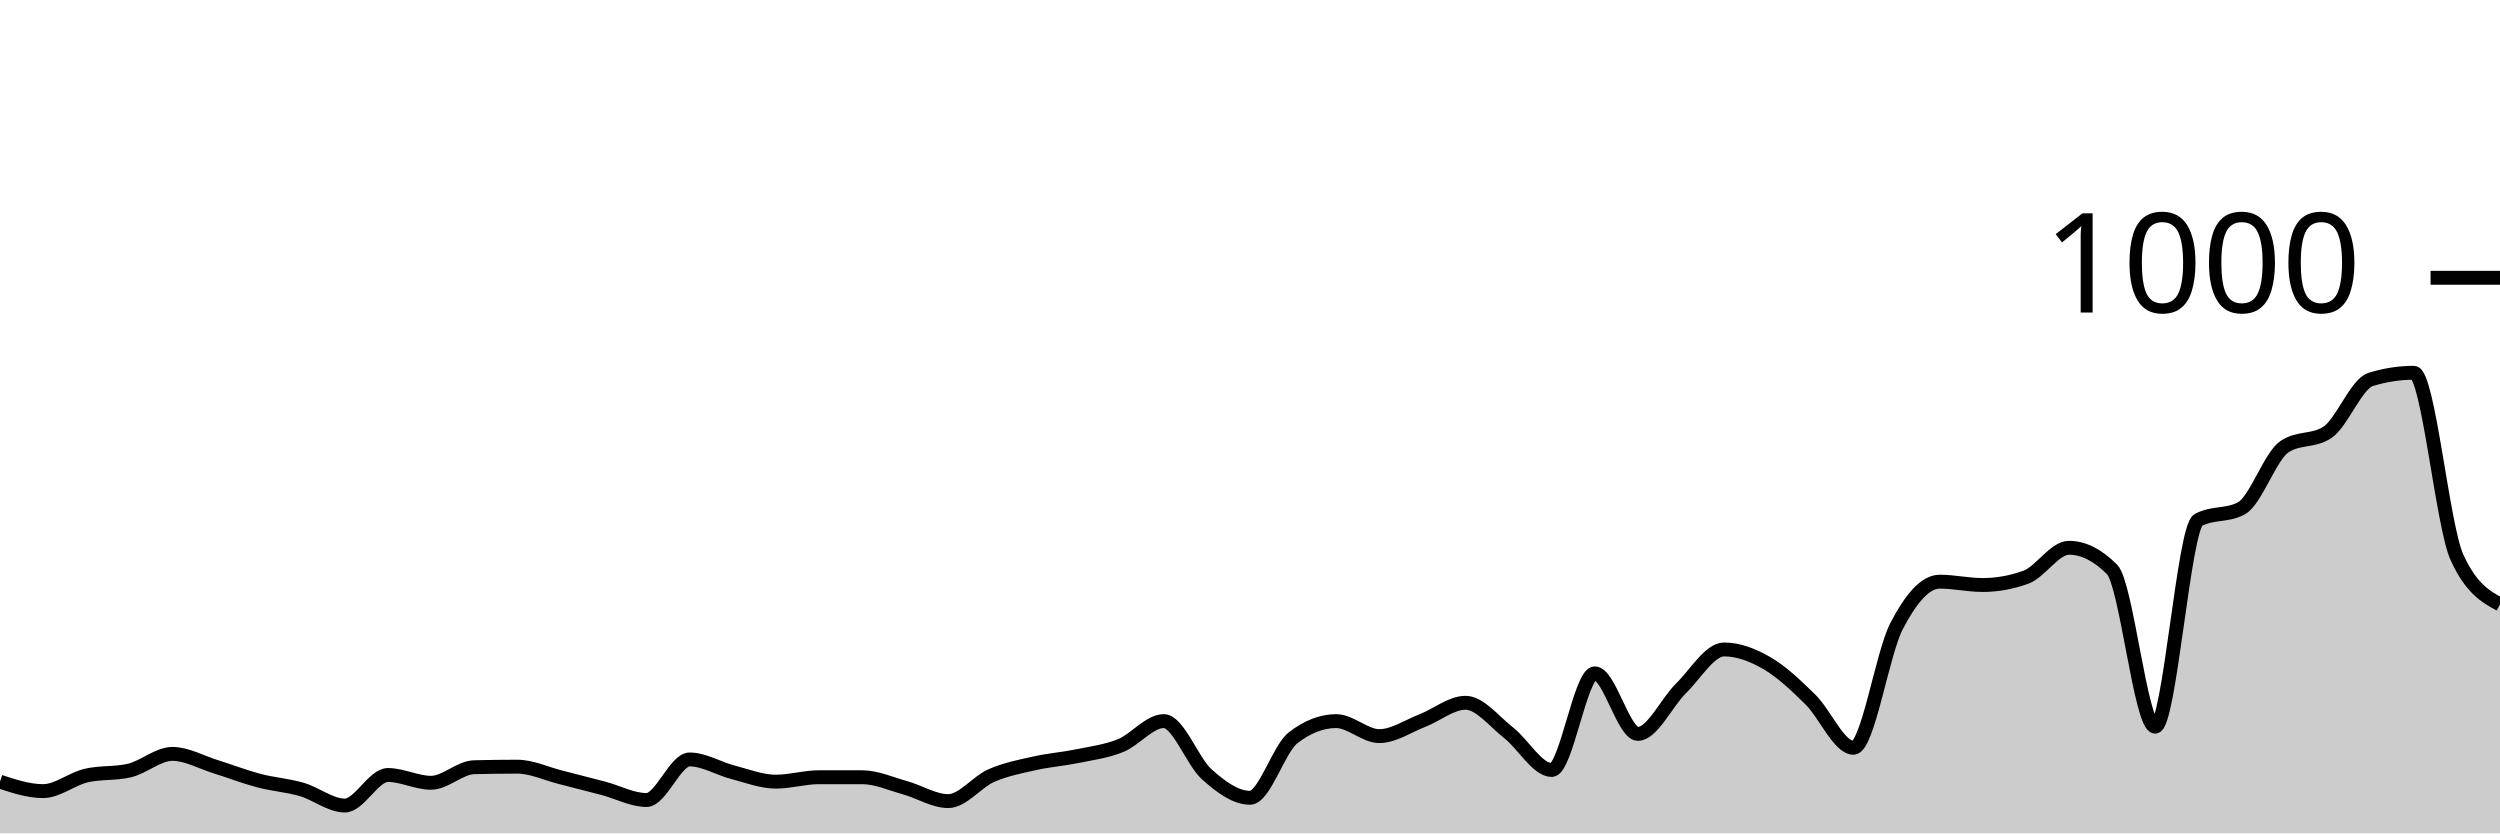
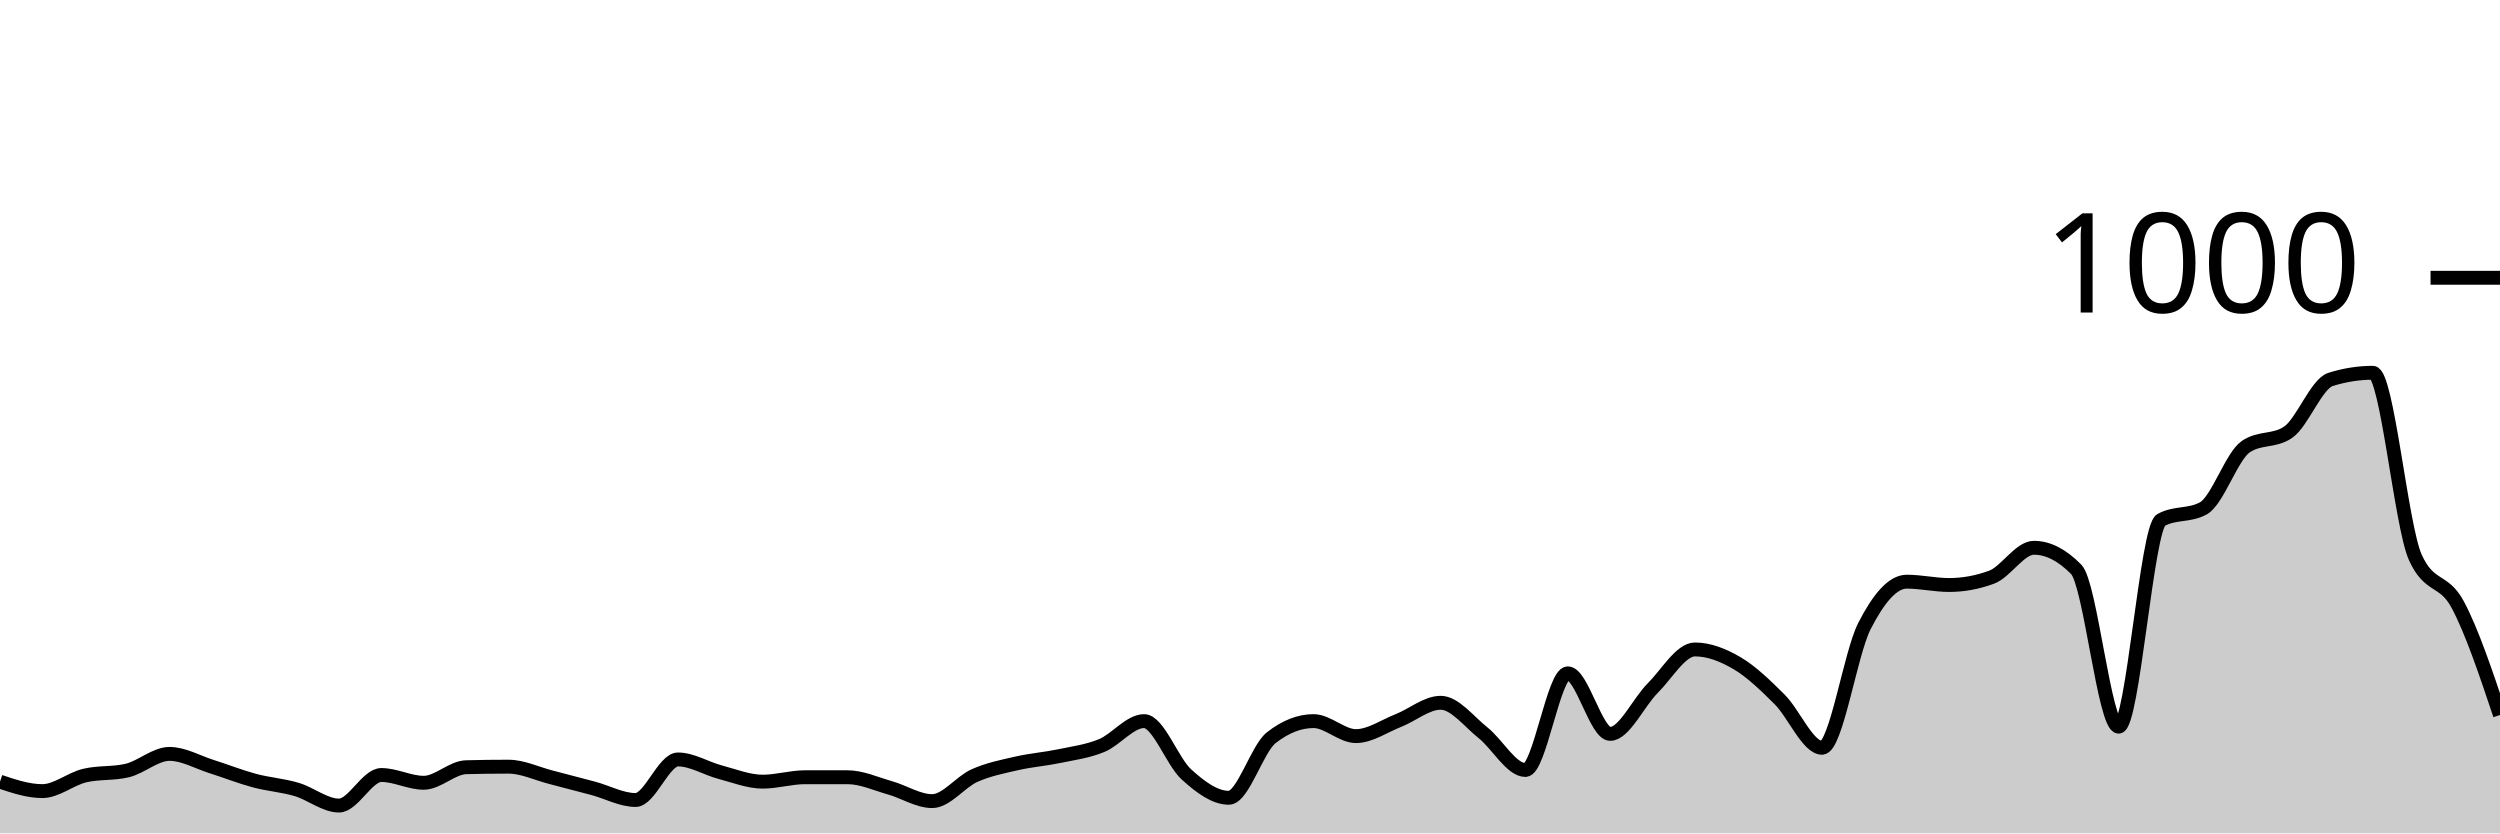
<svg xmlns="http://www.w3.org/2000/svg" viewBox="0 0 180 60">
  <g transform="translate(0,20)">
-     <path class="area" fill="rgba(0, 0, 0, 0.2)" d="M0,36.28C1.034,36.62,2.069,36.96,3.103,36.96C4.138,36.96,5.172,36.08,6.207,35.84C7.241,35.6,8.276,35.72,9.31,35.48C10.345,35.24,11.379,34.28,12.414,34.28C13.448,34.28,14.483,34.88,15.517,35.2C16.552,35.52,17.586,35.927,18.621,36.2C19.655,36.473,20.69,36.54,21.724,36.84C22.759,37.14,23.793,38,24.828,38C25.862,38,26.897,35.8,27.931,35.8C28.966,35.8,30,36.36,31.034,36.36C32.069,36.36,33.103,35.267,34.138,35.24C35.172,35.213,36.207,35.2,37.241,35.2C38.276,35.2,39.31,35.7,40.345,35.96C41.379,36.22,42.414,36.487,43.448,36.76C44.483,37.033,45.517,37.6,46.552,37.6C47.586,37.6,48.621,34.68,49.655,34.68C50.69,34.68,51.724,35.333,52.759,35.6C53.793,35.867,54.828,36.28,55.862,36.28C56.897,36.28,57.931,35.96,58.966,35.96C60,35.96,61.034,35.96,62.069,35.96C63.103,35.96,64.138,36.433,65.172,36.72C66.207,37.007,67.241,37.68,68.276,37.68C69.31,37.68,70.345,36.293,71.379,35.84C72.414,35.387,73.448,35.193,74.483,34.96C75.517,34.727,76.552,34.653,77.586,34.44C78.621,34.227,79.655,34.1,80.69,33.68C81.724,33.26,82.759,31.92,83.793,31.92C84.828,31.92,85.862,34.84,86.897,35.76C87.931,36.68,88.966,37.44,90,37.44C91.034,37.44,92.069,33.92,93.103,33.12C94.138,32.32,95.172,31.92,96.207,31.92C97.241,31.92,98.276,33,99.31,33C100.345,33,101.379,32.28,102.414,31.88C103.448,31.48,104.483,30.6,105.517,30.6C106.552,30.6,107.586,31.953,108.621,32.76C109.655,33.567,110.69,35.44,111.724,35.44C112.759,35.44,113.793,28.48,114.828,28.48C115.862,28.48,116.897,32.84,117.931,32.84C118.966,32.84,120,30.573,121.034,29.56C122.069,28.547,123.103,26.76,124.138,26.76C125.172,26.76,126.207,27.16,127.241,27.76C128.276,28.36,129.31,29.347,130.345,30.36C131.379,31.373,132.414,33.84,133.448,33.84C134.483,33.84,135.517,27.073,136.552,25.08C137.586,23.087,138.621,21.88,139.655,21.88C140.69,21.88,141.724,22.12,142.759,22.12C143.793,22.12,144.828,21.933,145.862,21.56C146.897,21.187,147.931,19.44,148.966,19.44C150,19.44,151.034,19.96,152.069,21C153.103,22.04,154.138,32.32,155.172,32.32C156.207,32.32,157.241,18,158.276,17.44C159.31,16.88,160.345,17.16,161.379,16.6C162.414,16.04,163.448,12.853,164.483,12.16C165.517,11.467,166.552,11.813,167.586,11.12C168.621,10.427,169.655,7.64,170.69,7.32C171.724,7,172.759,6.84,173.793,6.84C174.828,6.84,175.862,17.853,176.897,20.12C177.931,22.387,178.966,22.953,180,23.52L180,40C178.966,40,177.931,40,176.897,40C175.862,40,174.828,40,173.793,40C172.759,40,171.724,40,170.69,40C169.655,40,168.621,40,167.586,40C166.552,40,165.517,40,164.483,40C163.448,40,162.414,40,161.379,40C160.345,40,159.31,40,158.276,40C157.241,40,156.207,40,155.172,40C154.138,40,153.103,40,152.069,40C151.034,40,150,40,148.966,40C147.931,40,146.897,40,145.862,40C144.828,40,143.793,40,142.759,40C141.724,40,140.69,40,139.655,40C138.621,40,137.586,40,136.552,40C135.517,40,134.483,40,133.448,40C132.414,40,131.379,40,130.345,40C129.31,40,128.276,40,127.241,40C126.207,40,125.172,40,124.138,40C123.103,40,122.069,40,121.034,40C120,40,118.966,40,117.931,40C116.897,40,115.862,40,114.828,40C113.793,40,112.759,40,111.724,40C110.69,40,109.655,40,108.621,40C107.586,40,106.552,40,105.517,40C104.483,40,103.448,40,102.414,40C101.379,40,100.345,40,99.31,40C98.276,40,97.241,40,96.207,40C95.172,40,94.138,40,93.103,40C92.069,40,91.034,40,90,40C88.966,40,87.931,40,86.897,40C85.862,40,84.828,40,83.793,40C82.759,40,81.724,40,80.69,40C79.655,40,78.621,40,77.586,40C76.552,40,75.517,40,74.483,40C73.448,40,72.414,40,71.379,40C70.345,40,69.31,40,68.276,40C67.241,40,66.207,40,65.172,40C64.138,40,63.103,40,62.069,40C61.034,40,60,40,58.966,40C57.931,40,56.897,40,55.862,40C54.828,40,53.793,40,52.759,40C51.724,40,50.69,40,49.655,40C48.621,40,47.586,40,46.552,40C45.517,40,44.483,40,43.448,40C42.414,40,41.379,40,40.345,40C39.31,40,38.276,40,37.241,40C36.207,40,35.172,40,34.138,40C33.103,40,32.069,40,31.034,40C30,40,28.966,40,27.931,40C26.897,40,25.862,40,24.828,40C23.793,40,22.759,40,21.724,40C20.69,40,19.655,40,18.621,40C17.586,40,16.552,40,15.517,40C14.483,40,13.448,40,12.414,40C11.379,40,10.345,40,9.31,40C8.276,40,7.241,40,6.207,40C5.172,40,4.138,40,3.103,40C2.069,40,1.034,40,0,40Z" />
-     <path class="line" stroke="black" fill="none" d="M0,36.28C1.034,36.62,2.069,36.96,3.103,36.96C4.138,36.96,5.172,36.08,6.207,35.84C7.241,35.6,8.276,35.72,9.31,35.48C10.345,35.24,11.379,34.28,12.414,34.28C13.448,34.28,14.483,34.88,15.517,35.2C16.552,35.52,17.586,35.927,18.621,36.2C19.655,36.473,20.69,36.54,21.724,36.84C22.759,37.14,23.793,38,24.828,38C25.862,38,26.897,35.8,27.931,35.8C28.966,35.8,30,36.36,31.034,36.36C32.069,36.36,33.103,35.267,34.138,35.24C35.172,35.213,36.207,35.2,37.241,35.2C38.276,35.2,39.31,35.7,40.345,35.96C41.379,36.22,42.414,36.487,43.448,36.76C44.483,37.033,45.517,37.6,46.552,37.6C47.586,37.6,48.621,34.68,49.655,34.68C50.69,34.68,51.724,35.333,52.759,35.6C53.793,35.867,54.828,36.28,55.862,36.28C56.897,36.28,57.931,35.96,58.966,35.96C60,35.96,61.034,35.96,62.069,35.96C63.103,35.96,64.138,36.433,65.172,36.72C66.207,37.007,67.241,37.68,68.276,37.68C69.31,37.68,70.345,36.293,71.379,35.84C72.414,35.387,73.448,35.193,74.483,34.96C75.517,34.727,76.552,34.653,77.586,34.44C78.621,34.227,79.655,34.1,80.69,33.68C81.724,33.26,82.759,31.92,83.793,31.92C84.828,31.92,85.862,34.84,86.897,35.76C87.931,36.68,88.966,37.44,90,37.44C91.034,37.44,92.069,33.92,93.103,33.12C94.138,32.32,95.172,31.92,96.207,31.92C97.241,31.92,98.276,33,99.31,33C100.345,33,101.379,32.28,102.414,31.88C103.448,31.48,104.483,30.6,105.517,30.6C106.552,30.6,107.586,31.953,108.621,32.76C109.655,33.567,110.69,35.44,111.724,35.44C112.759,35.44,113.793,28.48,114.828,28.48C115.862,28.48,116.897,32.84,117.931,32.84C118.966,32.84,120,30.573,121.034,29.56C122.069,28.547,123.103,26.76,124.138,26.76C125.172,26.76,126.207,27.16,127.241,27.76C128.276,28.36,129.31,29.347,130.345,30.36C131.379,31.373,132.414,33.84,133.448,33.84C134.483,33.84,135.517,27.073,136.552,25.08C137.586,23.087,138.621,21.88,139.655,21.88C140.69,21.88,141.724,22.12,142.759,22.12C143.793,22.12,144.828,21.933,145.862,21.56C146.897,21.187,147.931,19.44,148.966,19.44C150,19.44,151.034,19.96,152.069,21C153.103,22.04,154.138,32.32,155.172,32.32C156.207,32.32,157.241,18,158.276,17.44C159.31,16.88,160.345,17.16,161.379,16.6C162.414,16.04,163.448,12.853,164.483,12.16C165.517,11.467,166.552,11.813,167.586,11.12C168.621,10.427,169.655,7.64,170.69,7.32C171.724,7,172.759,6.84,173.793,6.84C174.828,6.84,175.862,17.853,176.897,20.12C177.931,22.387,178.966,22.953,180,23.52" />
+     <path class="area" fill="rgba(0, 0, 0, 0.2)" d="M0,36.28C1.017,36.62,2.034,36.96,3.051,36.96C4.068,36.96,5.085,36.08,6.102,35.84C7.119,35.6,8.136,35.72,9.153,35.48C10.169,35.24,11.186,34.28,12.203,34.28C13.22,34.28,14.237,34.88,15.254,35.2C16.271,35.52,17.288,35.927,18.305,36.2C19.322,36.473,20.339,36.54,21.356,36.84C22.373,37.14,23.39,38,24.407,38C25.424,38,26.441,35.8,27.458,35.8C28.475,35.8,29.492,36.36,30.508,36.36C31.525,36.36,32.542,35.267,33.559,35.24C34.576,35.213,35.593,35.2,36.61,35.2C37.627,35.2,38.644,35.7,39.661,35.96C40.678,36.22,41.695,36.487,42.712,36.76C43.729,37.033,44.746,37.6,45.763,37.6C46.78,37.6,47.797,34.68,48.814,34.68C49.831,34.68,50.847,35.333,51.864,35.6C52.881,35.867,53.898,36.28,54.915,36.28C55.932,36.28,56.949,35.96,57.966,35.96C58.983,35.96,60,35.96,61.017,35.96C62.034,35.96,63.051,36.433,64.068,36.72C65.085,37.007,66.102,37.68,67.119,37.68C68.136,37.68,69.153,36.293,70.169,35.84C71.186,35.387,72.203,35.193,73.22,34.96C74.237,34.727,75.254,34.653,76.271,34.44C77.288,34.227,78.305,34.1,79.322,33.68C80.339,33.26,81.356,31.92,82.373,31.92C83.39,31.92,84.407,34.84,85.424,35.76C86.441,36.68,87.458,37.44,88.475,37.44C89.492,37.44,90.508,33.92,91.525,33.12C92.542,32.32,93.559,31.92,94.576,31.92C95.593,31.92,96.61,33,97.627,33C98.644,33,99.661,32.28,100.678,31.88C101.695,31.48,102.712,30.6,103.729,30.6C104.746,30.6,105.763,31.953,106.78,32.76C107.797,33.567,108.814,35.44,109.831,35.44C110.847,35.44,111.864,28.48,112.881,28.48C113.898,28.48,114.915,32.84,115.932,32.84C116.949,32.84,117.966,30.573,118.983,29.56C120,28.547,121.017,26.76,122.034,26.76C123.051,26.76,124.068,27.16,125.085,27.76C126.102,28.36,127.119,29.347,128.136,30.36C129.153,31.373,130.169,33.84,131.186,33.84C132.203,33.84,133.22,27.073,134.237,25.08C135.254,23.087,136.271,21.88,137.288,21.88C138.305,21.88,139.322,22.12,140.339,22.12C141.356,22.12,142.373,21.933,143.39,21.56C144.407,21.187,145.424,19.44,146.441,19.44C147.458,19.44,148.475,19.96,149.492,21C150.508,22.04,151.525,32.32,152.542,32.32C153.559,32.32,154.576,18,155.593,17.44C156.61,16.88,157.627,17.16,158.644,16.6C159.661,16.04,160.678,12.853,161.695,12.16C162.712,11.467,163.729,11.813,164.746,11.12C165.763,10.427,166.78,7.64,167.797,7.32C168.814,7,169.831,6.84,170.847,6.84C171.864,6.84,172.881,17.853,173.898,20.12C174.915,22.387,175.932,21.627,176.949,23.52C177.966,25.413,178.983,28.447,180,31.48L180,40C178.983,40,177.966,40,176.949,40C175.932,40,174.915,40,173.898,40C172.881,40,171.864,40,170.847,40C169.831,40,168.814,40,167.797,40C166.78,40,165.763,40,164.746,40C163.729,40,162.712,40,161.695,40C160.678,40,159.661,40,158.644,40C157.627,40,156.61,40,155.593,40C154.576,40,153.559,40,152.542,40C151.525,40,150.508,40,149.492,40C148.475,40,147.458,40,146.441,40C145.424,40,144.407,40,143.39,40C142.373,40,141.356,40,140.339,40C139.322,40,138.305,40,137.288,40C136.271,40,135.254,40,134.237,40C133.22,40,132.203,40,131.186,40C130.169,40,129.153,40,128.136,40C127.119,40,126.102,40,125.085,40C124.068,40,123.051,40,122.034,40C121.017,40,120,40,118.983,40C117.966,40,116.949,40,115.932,40C114.915,40,113.898,40,112.881,40C111.864,40,110.847,40,109.831,40C108.814,40,107.797,40,106.78,40C105.763,40,104.746,40,103.729,40C102.712,40,101.695,40,100.678,40C99.661,40,98.644,40,97.627,40C96.61,40,95.593,40,94.576,40C93.559,40,92.542,40,91.525,40C90.508,40,89.492,40,88.475,40C87.458,40,86.441,40,85.424,40C84.407,40,83.39,40,82.373,40C81.356,40,80.339,40,79.322,40C78.305,40,77.288,40,76.271,40C75.254,40,74.237,40,73.22,40C72.203,40,71.186,40,70.169,40C69.153,40,68.136,40,67.119,40C66.102,40,65.085,40,64.068,40C63.051,40,62.034,40,61.017,40C60,40,58.983,40,57.966,40C56.949,40,55.932,40,54.915,40C53.898,40,52.881,40,51.864,40C50.847,40,49.831,40,48.814,40C47.797,40,46.78,40,45.763,40C44.746,40,43.729,40,42.712,40C41.695,40,40.678,40,39.661,40C38.644,40,37.627,40,36.61,40C35.593,40,34.576,40,33.559,40C32.542,40,31.525,40,30.508,40C29.492,40,28.475,40,27.458,40C26.441,40,25.424,40,24.407,40C23.39,40,22.373,40,21.356,40C20.339,40,19.322,40,18.305,40C17.288,40,16.271,40,15.254,40C14.237,40,13.22,40,12.203,40C11.186,40,10.169,40,9.153,40C8.136,40,7.119,40,6.102,40C5.085,40,4.068,40,3.051,40C2.034,40,1.017,40,0,40Z" />
+     <path class="line" stroke="black" fill="none" d="M0,36.28C1.017,36.62,2.034,36.96,3.051,36.96C4.068,36.96,5.085,36.08,6.102,35.84C7.119,35.6,8.136,35.72,9.153,35.48C10.169,35.24,11.186,34.28,12.203,34.28C13.22,34.28,14.237,34.88,15.254,35.2C16.271,35.52,17.288,35.927,18.305,36.2C19.322,36.473,20.339,36.54,21.356,36.84C22.373,37.14,23.39,38,24.407,38C25.424,38,26.441,35.8,27.458,35.8C28.475,35.8,29.492,36.36,30.508,36.36C31.525,36.36,32.542,35.267,33.559,35.24C34.576,35.213,35.593,35.2,36.61,35.2C37.627,35.2,38.644,35.7,39.661,35.96C40.678,36.22,41.695,36.487,42.712,36.76C43.729,37.033,44.746,37.6,45.763,37.6C46.78,37.6,47.797,34.68,48.814,34.68C49.831,34.68,50.847,35.333,51.864,35.6C52.881,35.867,53.898,36.28,54.915,36.28C55.932,36.28,56.949,35.96,57.966,35.96C58.983,35.96,60,35.96,61.017,35.96C62.034,35.96,63.051,36.433,64.068,36.72C65.085,37.007,66.102,37.68,67.119,37.68C68.136,37.68,69.153,36.293,70.169,35.84C71.186,35.387,72.203,35.193,73.22,34.96C74.237,34.727,75.254,34.653,76.271,34.44C77.288,34.227,78.305,34.1,79.322,33.68C80.339,33.26,81.356,31.92,82.373,31.92C83.39,31.92,84.407,34.84,85.424,35.76C86.441,36.68,87.458,37.44,88.475,37.44C89.492,37.44,90.508,33.92,91.525,33.12C92.542,32.32,93.559,31.92,94.576,31.92C95.593,31.92,96.61,33,97.627,33C98.644,33,99.661,32.28,100.678,31.88C101.695,31.48,102.712,30.6,103.729,30.6C104.746,30.6,105.763,31.953,106.78,32.76C107.797,33.567,108.814,35.44,109.831,35.44C110.847,35.44,111.864,28.48,112.881,28.48C113.898,28.48,114.915,32.84,115.932,32.84C116.949,32.84,117.966,30.573,118.983,29.56C120,28.547,121.017,26.76,122.034,26.76C123.051,26.76,124.068,27.16,125.085,27.76C126.102,28.36,127.119,29.347,128.136,30.36C129.153,31.373,130.169,33.84,131.186,33.84C132.203,33.84,133.22,27.073,134.237,25.08C135.254,23.087,136.271,21.88,137.288,21.88C138.305,21.88,139.322,22.12,140.339,22.12C141.356,22.12,142.373,21.933,143.39,21.56C144.407,21.187,145.424,19.44,146.441,19.44C147.458,19.44,148.475,19.96,149.492,21C150.508,22.04,151.525,32.32,152.542,32.32C153.559,32.32,154.576,18,155.593,17.44C156.61,16.88,157.627,17.16,158.644,16.6C159.661,16.04,160.678,12.853,161.695,12.16C162.712,11.467,163.729,11.813,164.746,11.12C165.763,10.427,166.78,7.64,167.797,7.32C168.814,7,169.831,6.84,170.847,6.84C171.864,6.84,172.881,17.853,173.898,20.12C174.915,22.387,175.932,21.627,176.949,23.52C177.966,25.413,178.983,28.447,180,31.48" />
    <path class="axis-ceiling" stroke-width="1" stroke="black" fill="none" d="M175,0L180,0" />
    <text class="axis-ceiling-label" font-family="sans-serif" text-anchor="end" font-size="10px" x="170" y="2.5">1000</text>
  </g>
</svg>
